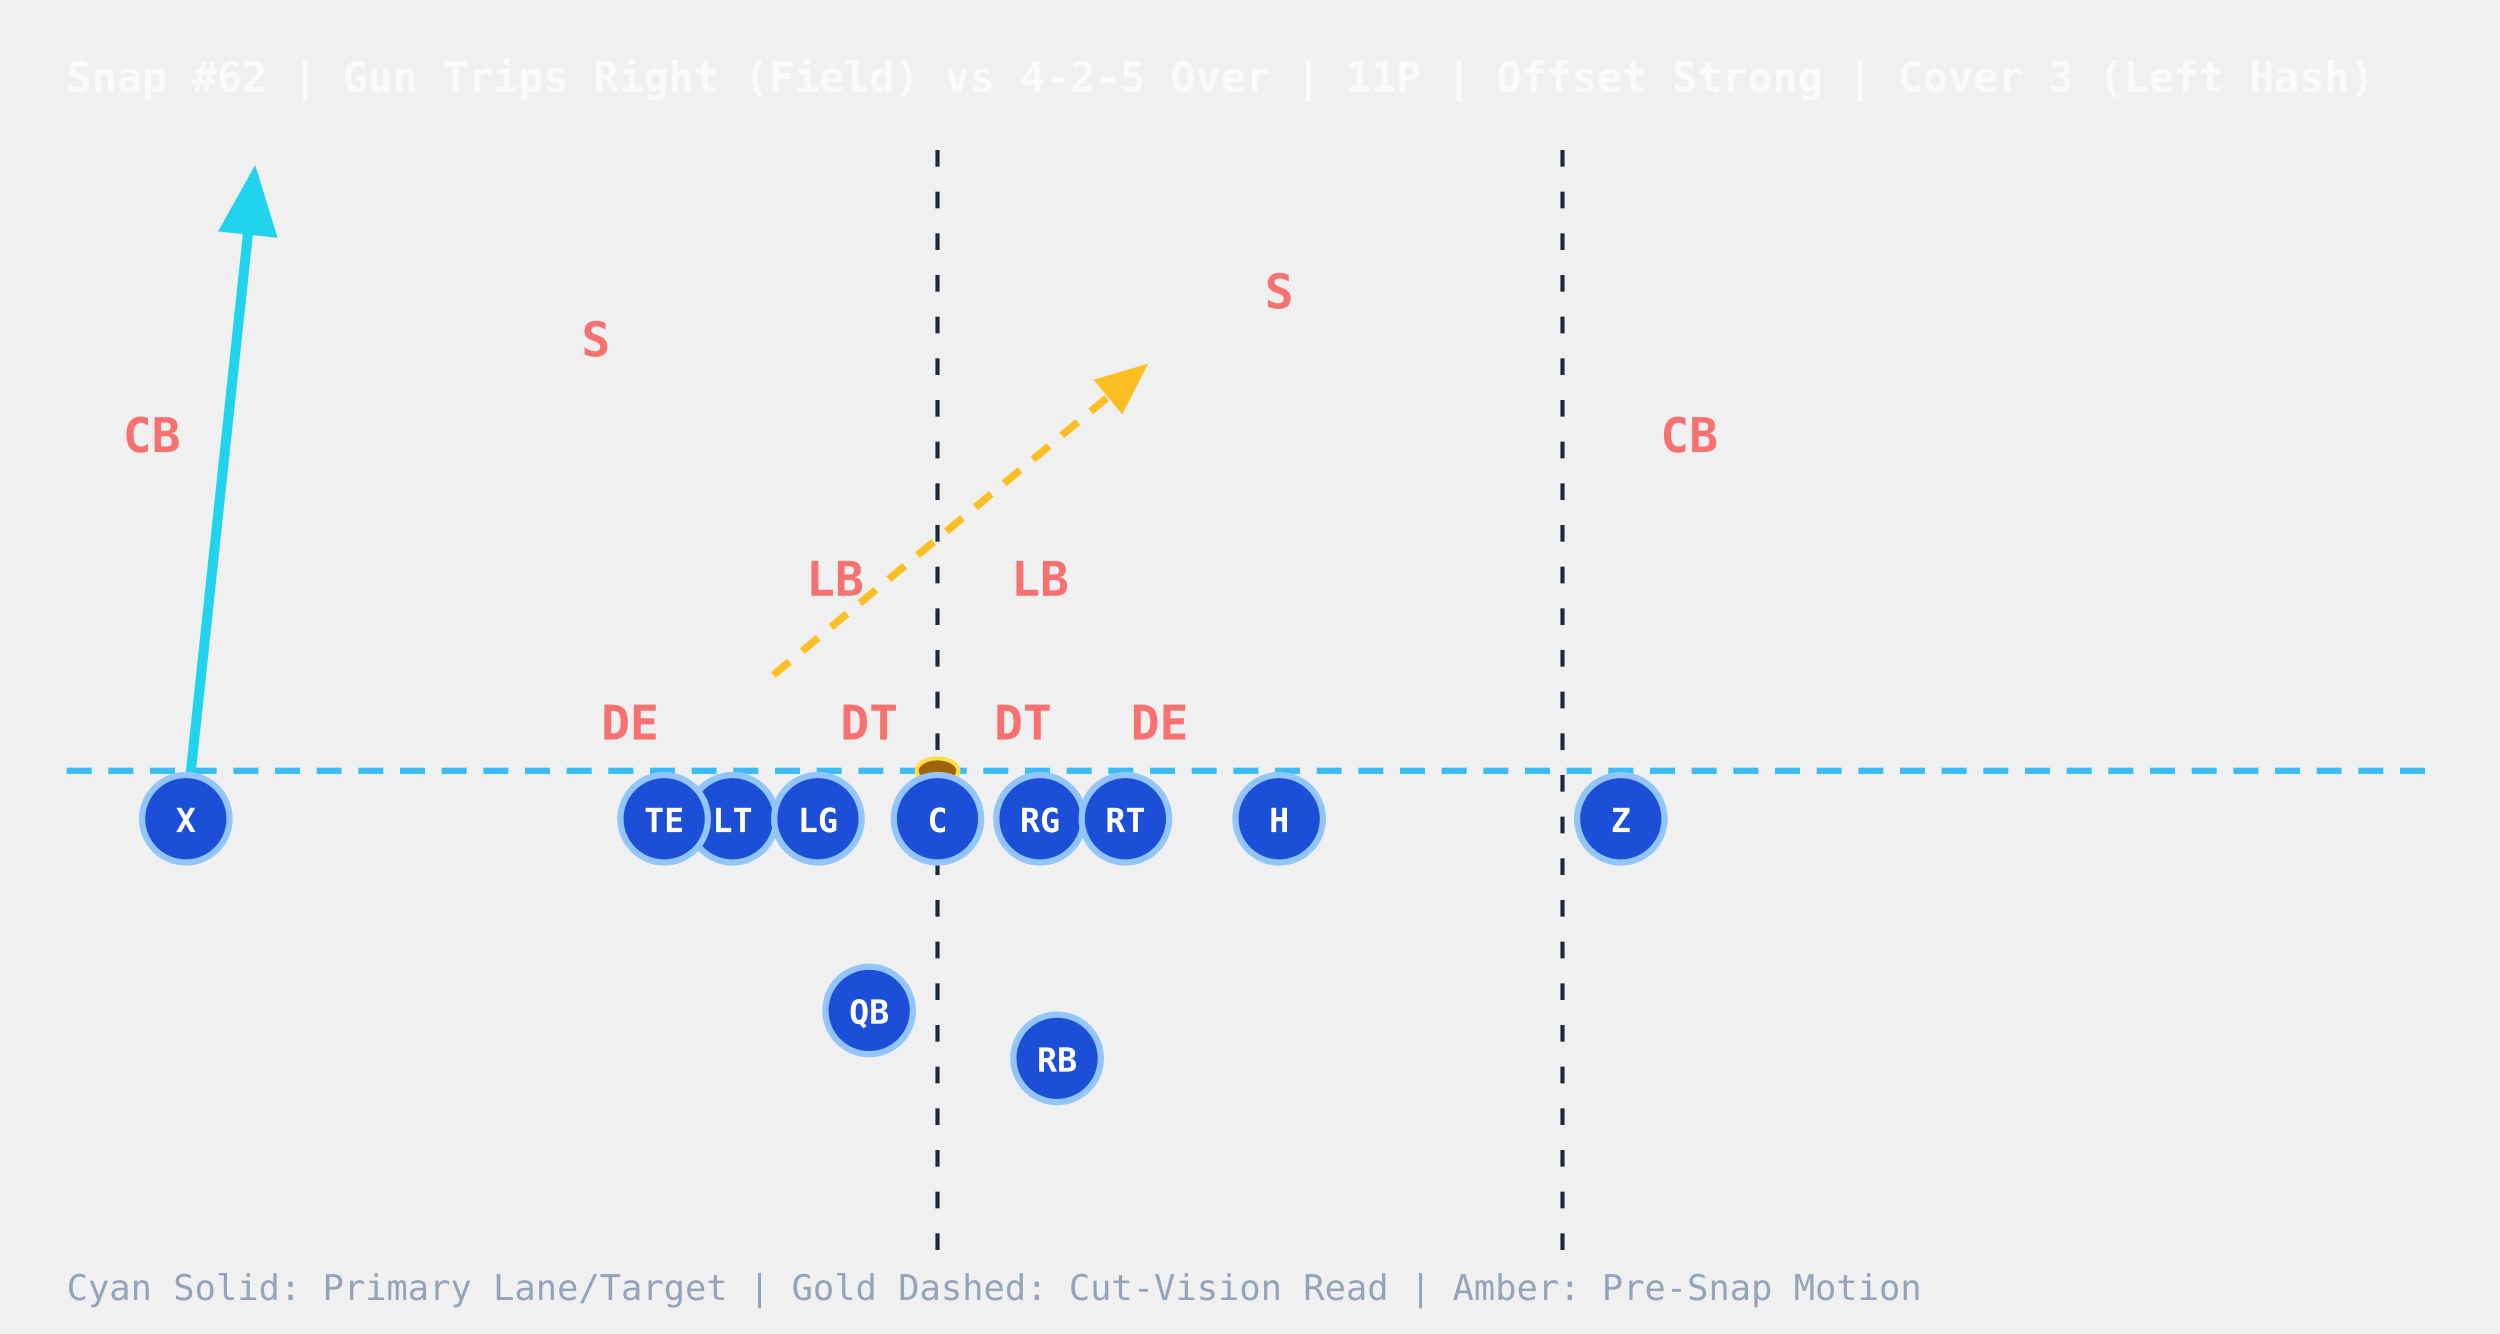
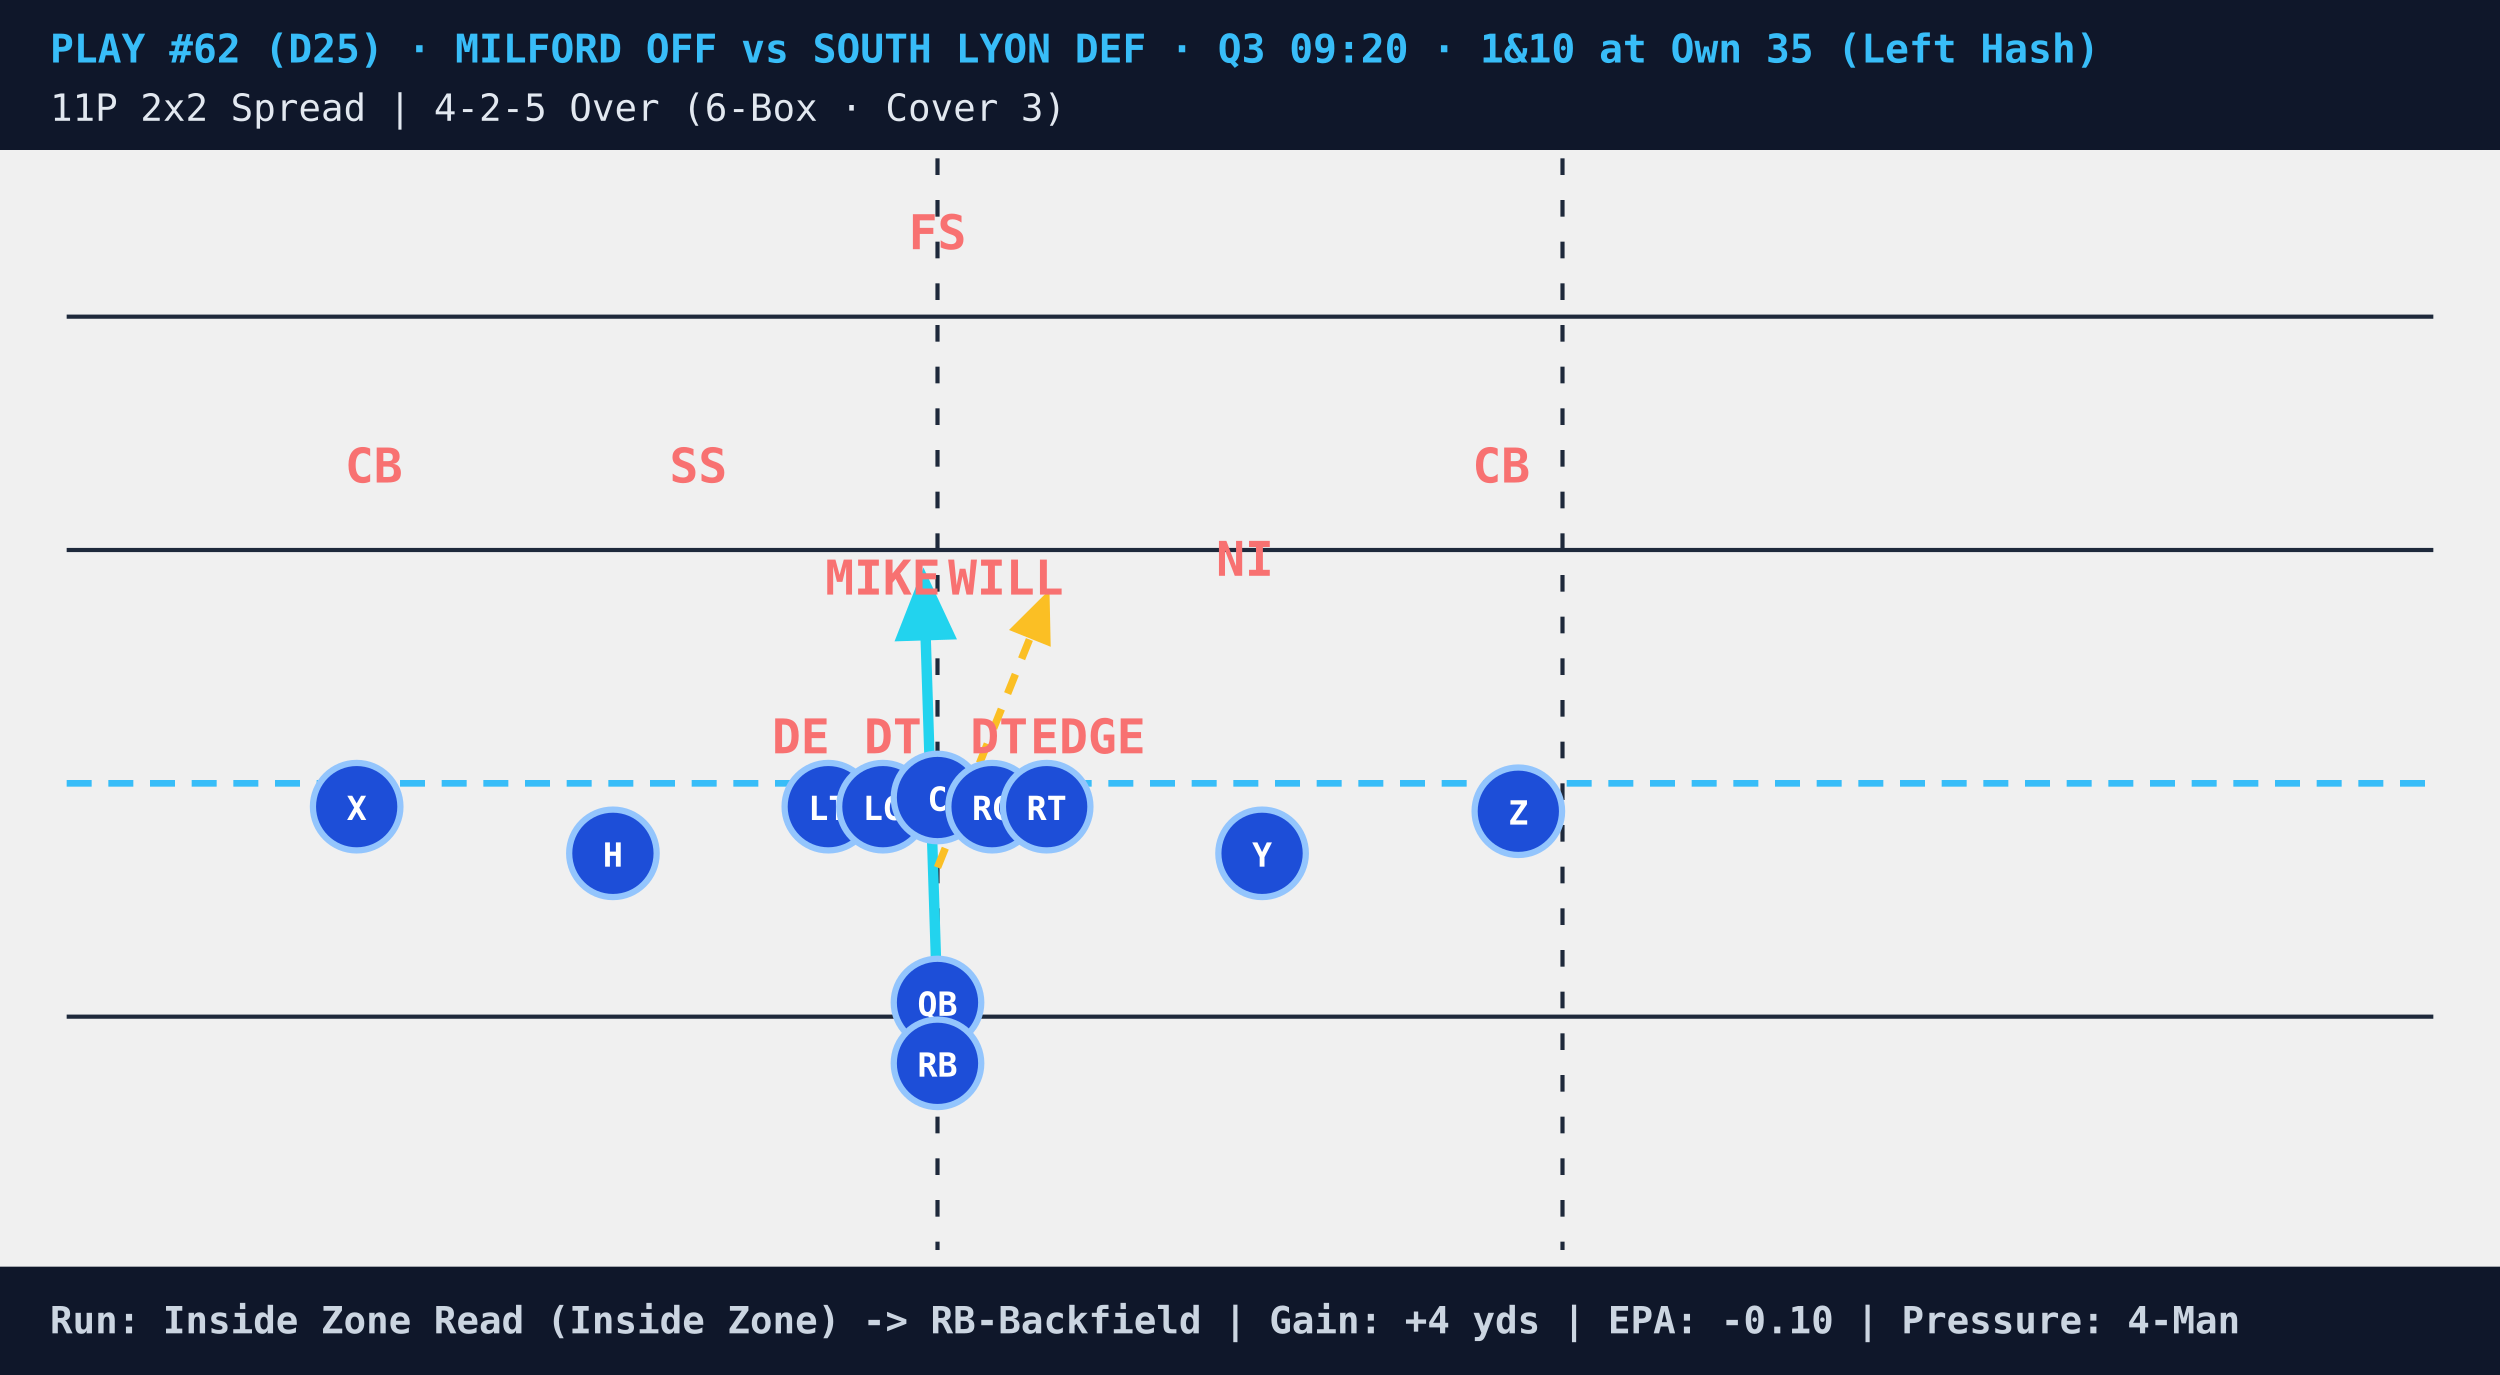
- <svg xmlns="http://www.w3.org/2000/svg" viewBox="0 0 600 320" style="background:#0b1120;font-family:monospace">
+ <svg xmlns="http://www.w3.org/2000/svg" viewBox="0 0 600 330" style="background:#07111e;font-family:monospace">
  <defs>
    <marker id="arrowCyan" markerWidth="8" markerHeight="8" refX="6" refY="3" orient="auto">
      <path d="M0,0 L0,6 L7,3 z" fill="#22d3ee" />
    </marker>
    <marker id="arrowGold" markerWidth="8" markerHeight="8" refX="6" refY="3" orient="auto">
      <path d="M0,0 L0,6 L7,3 z" fill="#fbbf24" />
    </marker>
    <marker id="arrowAmber" markerWidth="7" markerHeight="7" refX="5" refY="3" orient="auto">
      <path d="M0,0 L0,6 L6,3 z" fill="#f59e0b" />
    </marker>
+     <marker id="arrowRed" markerWidth="7" markerHeight="7" refX="5" refY="3" orient="auto">
+       <path d="M0,0 L0,6 L6,3 z" fill="#ef4444" />
+     </marker>
  </defs>
-   <text x="16" y="22" fill="#f8fafc" font-size="10" font-weight="bold">Snap #62 | Gun Trips Right (Field) vs 4-2-5 Over | 11P | Offset Strong | Cover 3 (Left Hash)</text>
-   <line x1="225" y1="36" x2="225" y2="300" stroke="#1e293b" stroke-dasharray="4,6" stroke-width="1" />
-   <line x1="375" y1="36" x2="375" y2="300" stroke="#1e293b" stroke-dasharray="4,6" stroke-width="1" />
-   <line x1="16" y1="185.0" x2="584" y2="185.0" stroke="#38bdf8" stroke-dasharray="6,4" stroke-width="1.5" />
-   <ellipse cx="225.0" cy="185.0" rx="5" ry="3" fill="#a16207" stroke="#fde047" stroke-width="1" />
-   <line x1="44.6" y1="196.5" x2="61.0" y2="42.0" stroke="#22d3ee" stroke-width="2.4" marker-end="url(#arrowCyan)" />
-   <line x1="185.6" y1="162.0" x2="274.2" y2="88.4" stroke="#fbbf24" stroke-width="1.8" stroke-dasharray="5,4" marker-end="url(#arrowGold)" />
-   <circle cx="208.6" cy="242.5" r="10.5" fill="#1d4ed8" stroke="#93c5fd" stroke-width="1.5" />
-   <text x="208.6" y="245.7" fill="#ffffff" font-size="8" font-weight="bold" text-anchor="middle">QB</text>
-   <circle cx="253.7" cy="254.0" r="10.5" fill="#1d4ed8" stroke="#93c5fd" stroke-width="1.5" />
-   <text x="253.7" y="257.2" fill="#ffffff" font-size="8" font-weight="bold" text-anchor="middle">RB</text>
-   <circle cx="175.8" cy="196.5" r="10.5" fill="#1d4ed8" stroke="#93c5fd" stroke-width="1.5" />
-   <text x="175.8" y="199.7" fill="#ffffff" font-size="8" font-weight="bold" text-anchor="middle">LT</text>
-   <circle cx="196.3" cy="196.5" r="10.5" fill="#1d4ed8" stroke="#93c5fd" stroke-width="1.5" />
-   <text x="196.3" y="199.7" fill="#ffffff" font-size="8" font-weight="bold" text-anchor="middle">LG</text>
-   <circle cx="225.0" cy="196.5" r="10.5" fill="#1d4ed8" stroke="#93c5fd" stroke-width="1.5" />
-   <text x="225.0" y="199.7" fill="#ffffff" font-size="8" font-weight="bold" text-anchor="middle">C</text>
-   <circle cx="249.6" cy="196.5" r="10.5" fill="#1d4ed8" stroke="#93c5fd" stroke-width="1.5" />
-   <text x="249.6" y="199.7" fill="#ffffff" font-size="8" font-weight="bold" text-anchor="middle">RG</text>
-   <circle cx="270.1" cy="196.5" r="10.5" fill="#1d4ed8" stroke="#93c5fd" stroke-width="1.5" />
-   <text x="270.1" y="199.7" fill="#ffffff" font-size="8" font-weight="bold" text-anchor="middle">RT</text>
-   <circle cx="159.4" cy="196.5" r="10.5" fill="#1d4ed8" stroke="#93c5fd" stroke-width="1.5" />
-   <text x="159.4" y="199.7" fill="#ffffff" font-size="8" font-weight="bold" text-anchor="middle">TE</text>
-   <circle cx="44.6" cy="196.5" r="10.5" fill="#1d4ed8" stroke="#93c5fd" stroke-width="1.5" />
-   <text x="44.6" y="199.7" fill="#ffffff" font-size="8" font-weight="bold" text-anchor="middle">X</text>
-   <circle cx="307.0" cy="196.5" r="10.5" fill="#1d4ed8" stroke="#93c5fd" stroke-width="1.5" />
-   <text x="307.0" y="199.7" fill="#ffffff" font-size="8" font-weight="bold" text-anchor="middle">H</text>
-   <circle cx="389.0" cy="196.5" r="10.5" fill="#1d4ed8" stroke="#93c5fd" stroke-width="1.5" />
-   <text x="389.0" y="199.7" fill="#ffffff" font-size="8" font-weight="bold" text-anchor="middle">Z</text>
-   <text x="151.2" y="177.5" fill="#f87171" font-size="11.5" font-weight="bold" text-anchor="middle">DE</text>
-   <text x="208.6" y="177.5" fill="#f87171" font-size="11.5" font-weight="bold" text-anchor="middle">DT</text>
-   <text x="245.5" y="177.5" fill="#f87171" font-size="11.5" font-weight="bold" text-anchor="middle">DT</text>
-   <text x="278.3" y="177.5" fill="#f87171" font-size="11.5" font-weight="bold" text-anchor="middle">DE</text>
-   <text x="200.4" y="143.0" fill="#f87171" font-size="11.5" font-weight="bold" text-anchor="middle">LB</text>
-   <text x="249.6" y="143.0" fill="#f87171" font-size="11.5" font-weight="bold" text-anchor="middle">LB</text>
-   <text x="36.4" y="108.5" fill="#f87171" font-size="11.5" font-weight="bold" text-anchor="middle">CB</text>
-   <text x="143.0" y="85.5" fill="#f87171" font-size="11.5" font-weight="bold" text-anchor="middle">S</text>
-   <text x="307.0" y="74.0" fill="#f87171" font-size="11.5" font-weight="bold" text-anchor="middle">S</text>
-   <text x="405.4" y="108.5" fill="#f87171" font-size="11.5" font-weight="bold" text-anchor="middle">CB</text>
-   <text x="16" y="312" fill="#94a3b8" font-size="8.5">Cyan Solid: Primary Lane/Target  |  Gold Dashed: Cut-Vision Read  |  Amber: Pre-Snap Motion</text>
+   <rect x="0" y="0" width="600" height="36" fill="#0f172a" />
+   <text x="12" y="15" fill="#38bdf8" font-size="9.5" font-weight="bold">PLAY #62 (D25) · MILFORD OFF vs SOUTH LYON DEF · Q3 09:20 · 1&amp;10 at Own 35 (Left Hash)</text>
+   <text x="12" y="29" fill="#e2e8f0" font-size="9">11P 2x2 Spread | 4-2-5 Over (6-Box · Cover 3)</text>
+   <line x1="16" y1="76" x2="584" y2="76" stroke="#1e293b" stroke-width="1" />
+   <line x1="16" y1="132" x2="584" y2="132" stroke="#1e293b" stroke-width="1" />
+   <line x1="16" y1="244" x2="584" y2="244" stroke="#1e293b" stroke-width="1" />
+   <line x1="225" y1="38" x2="225" y2="300" stroke="#1e293b" stroke-dasharray="4,6" stroke-width="1" />
+   <line x1="375" y1="38" x2="375" y2="300" stroke="#1e293b" stroke-dasharray="4,6" stroke-width="1" />
+   <line x1="16" y1="188.0" x2="584" y2="188.0" stroke="#38bdf8" stroke-dasharray="6,4" stroke-width="1.6" />
+   <ellipse cx="225.0" cy="188.0" rx="5" ry="3.2" fill="#a16207" stroke="#fde047" stroke-width="1" />
+   <line x1="225.0" y1="241.8" x2="221.7" y2="138.7" stroke="#22d3ee" stroke-width="2.5" marker-end="url(#arrowCyan)" />
+   <line x1="225.0" y1="208.2" x2="251.2" y2="143.2" stroke="#fbbf24" stroke-width="1.8" stroke-dasharray="5,4" marker-end="url(#arrowGold)" />
+   <circle cx="198.8" cy="193.6" r="10.5" fill="#1d4ed8" stroke="#93c5fd" stroke-width="1.5" />
+   <text x="198.8" y="196.8" fill="#ffffff" font-size="8" font-weight="bold" text-anchor="middle">LT</text>
+   <circle cx="211.9" cy="193.6" r="10.5" fill="#1d4ed8" stroke="#93c5fd" stroke-width="1.5" />
+   <text x="211.9" y="196.8" fill="#ffffff" font-size="8" font-weight="bold" text-anchor="middle">LG</text>
+   <circle cx="225.0" cy="191.4" r="10.5" fill="#1d4ed8" stroke="#93c5fd" stroke-width="1.5" />
+   <text x="225.0" y="194.6" fill="#ffffff" font-size="8" font-weight="bold" text-anchor="middle">C</text>
+   <circle cx="238.1" cy="193.6" r="10.5" fill="#1d4ed8" stroke="#93c5fd" stroke-width="1.5" />
+   <text x="238.1" y="196.8" fill="#ffffff" font-size="8" font-weight="bold" text-anchor="middle">RG</text>
+   <circle cx="251.2" cy="193.6" r="10.5" fill="#1d4ed8" stroke="#93c5fd" stroke-width="1.5" />
+   <text x="251.2" y="196.8" fill="#ffffff" font-size="8" font-weight="bold" text-anchor="middle">RT</text>
+   <circle cx="225.0" cy="240.6" r="10.5" fill="#1d4ed8" stroke="#93c5fd" stroke-width="1.5" />
+   <text x="225.0" y="243.8" fill="#ffffff" font-size="8" font-weight="bold" text-anchor="middle">QB</text>
+   <circle cx="85.6" cy="193.6" r="10.5" fill="#1d4ed8" stroke="#93c5fd" stroke-width="1.5" />
+   <text x="85.6" y="196.8" fill="#ffffff" font-size="8" font-weight="bold" text-anchor="middle">X</text>
+   <circle cx="147.1" cy="204.8" r="10.5" fill="#1d4ed8" stroke="#93c5fd" stroke-width="1.5" />
+   <text x="147.1" y="208.0" fill="#ffffff" font-size="8" font-weight="bold" text-anchor="middle">H</text>
+   <circle cx="302.9" cy="204.8" r="10.5" fill="#1d4ed8" stroke="#93c5fd" stroke-width="1.5" />
+   <text x="302.9" y="208.0" fill="#ffffff" font-size="8" font-weight="bold" text-anchor="middle">Y</text>
+   <circle cx="364.4" cy="194.7" r="10.5" fill="#1d4ed8" stroke="#93c5fd" stroke-width="1.5" />
+   <text x="364.4" y="197.9" fill="#ffffff" font-size="8" font-weight="bold" text-anchor="middle">Z</text>
+   <circle cx="225.0" cy="255.2" r="10.5" fill="#1d4ed8" stroke="#93c5fd" stroke-width="1.5" />
+   <text x="225.0" y="258.4" fill="#ffffff" font-size="8" font-weight="bold" text-anchor="middle">RB</text>
+   <text x="192.2" y="180.8" fill="#f87171" font-size="11.5" font-weight="bold" text-anchor="middle">DE</text>
+   <text x="214.3" y="180.8" fill="#f87171" font-size="11.5" font-weight="bold" text-anchor="middle">DT</text>
+   <text x="239.8" y="180.8" fill="#f87171" font-size="11.5" font-weight="bold" text-anchor="middle">DT</text>
+   <text x="261.1" y="180.8" fill="#f87171" font-size="11.5" font-weight="bold" text-anchor="middle">EDGE</text>
+   <text x="211.9" y="142.7" fill="#f87171" font-size="11.5" font-weight="bold" text-anchor="middle">MIKE</text>
+   <text x="241.4" y="142.7" fill="#f87171" font-size="11.5" font-weight="bold" text-anchor="middle">WILL</text>
+   <text x="298.8" y="138.2" fill="#f87171" font-size="11.5" font-weight="bold" text-anchor="middle">NI</text>
+   <text x="89.7" y="115.8" fill="#f87171" font-size="11.5" font-weight="bold" text-anchor="middle">CB</text>
+   <text x="360.3" y="115.8" fill="#f87171" font-size="11.5" font-weight="bold" text-anchor="middle">CB</text>
+   <text x="167.6" y="115.8" fill="#f87171" font-size="11.5" font-weight="bold" text-anchor="middle">SS</text>
+   <text x="225.0" y="59.8" fill="#f87171" font-size="11.5" font-weight="bold" text-anchor="middle">FS</text>
+   <rect x="0" y="304" width="600" height="26" fill="#0f172a" />
+   <text x="12" y="320" fill="#cbd5e1" font-size="9" font-weight="bold">Run: Inside Zone Read (Inside Zone) -&gt; RB-Backfield | Gain: +4 yds | EPA: -0.10 | Pressure: 4-Man</text>
</svg>
